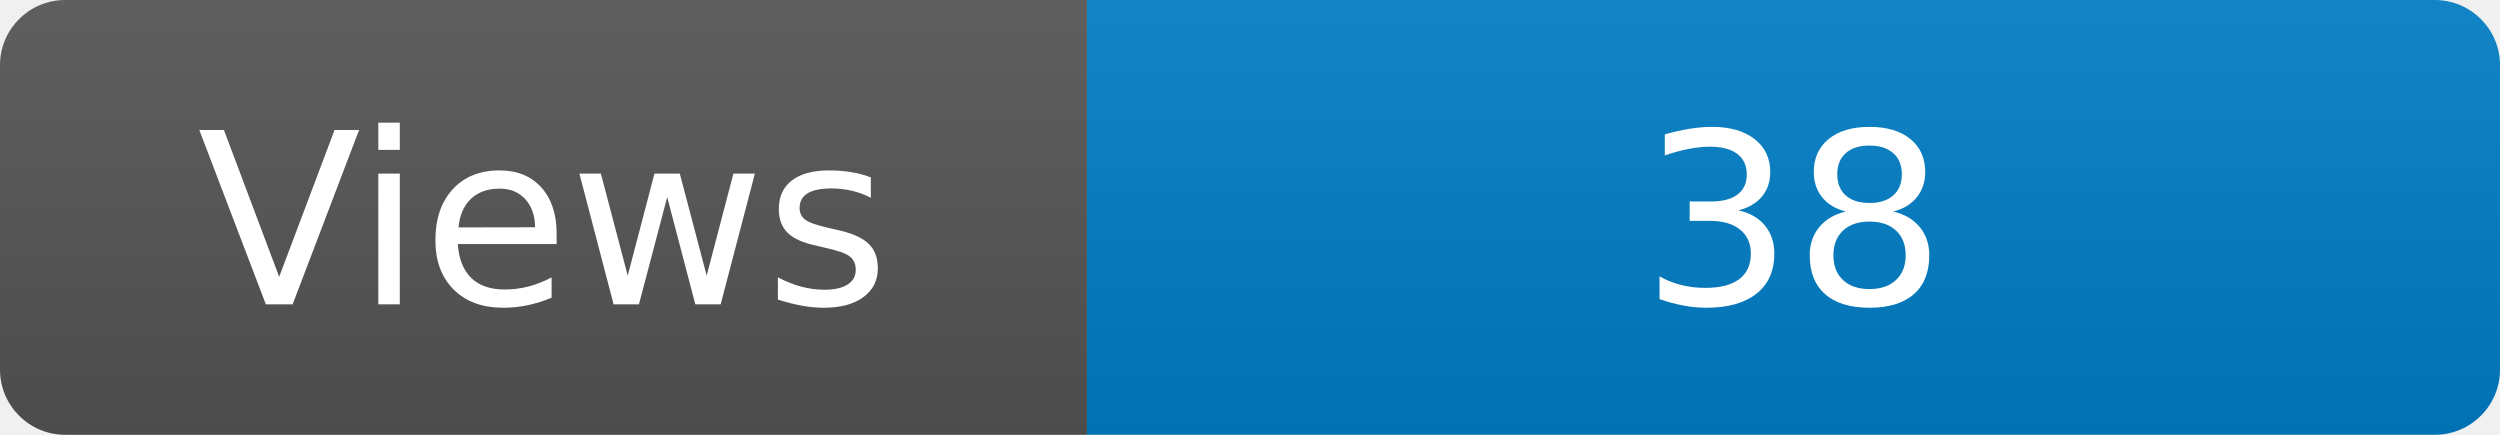
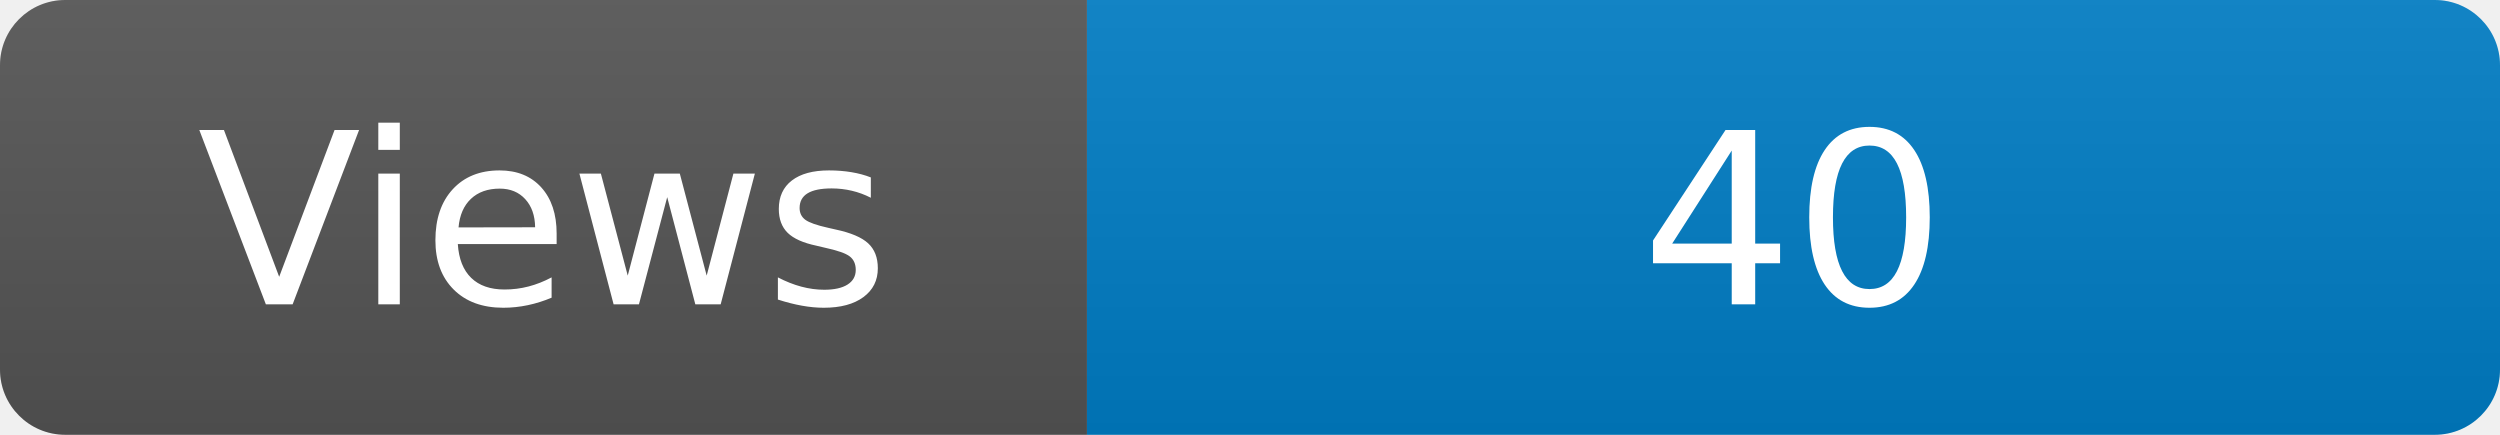
<svg xmlns="http://www.w3.org/2000/svg" width="115" height="20" role="img" aria-label="Maintained?: yes">
  <linearGradient id="s" x2="0" y2="100%">
    <stop offset="0" stop-color="#bbb" stop-opacity=".1" />
    <stop offset="1" stop-opacity=".1" />
  </linearGradient>
  <clipPath id="r">
    <rect width="115" height="20" rx="3" fill="#fff" />
  </clipPath>
  <g clip-path="url(#r)">
    <rect width="50" height="20" fill="#555" />
    <rect x="50" width="160" height="20" fill="#007ec6" />
    <rect width="115" height="20" fill="url(#s)" />
  </g>
  <g fill="#fff" text-anchor="middle" font-family="Verdana,Geneva,DejaVu Sans,sans-serif" font-size="110">
    <text x="250" y="140" transform="scale(.1)" fill="#fff">Views</text>
-     <text x="825" y="140" transform="scale(.1)" fill="#fff">38</text>
+     <text x="825" y="140" transform="scale(.1)" fill="#fff">40</text>
  </g>
</svg>
